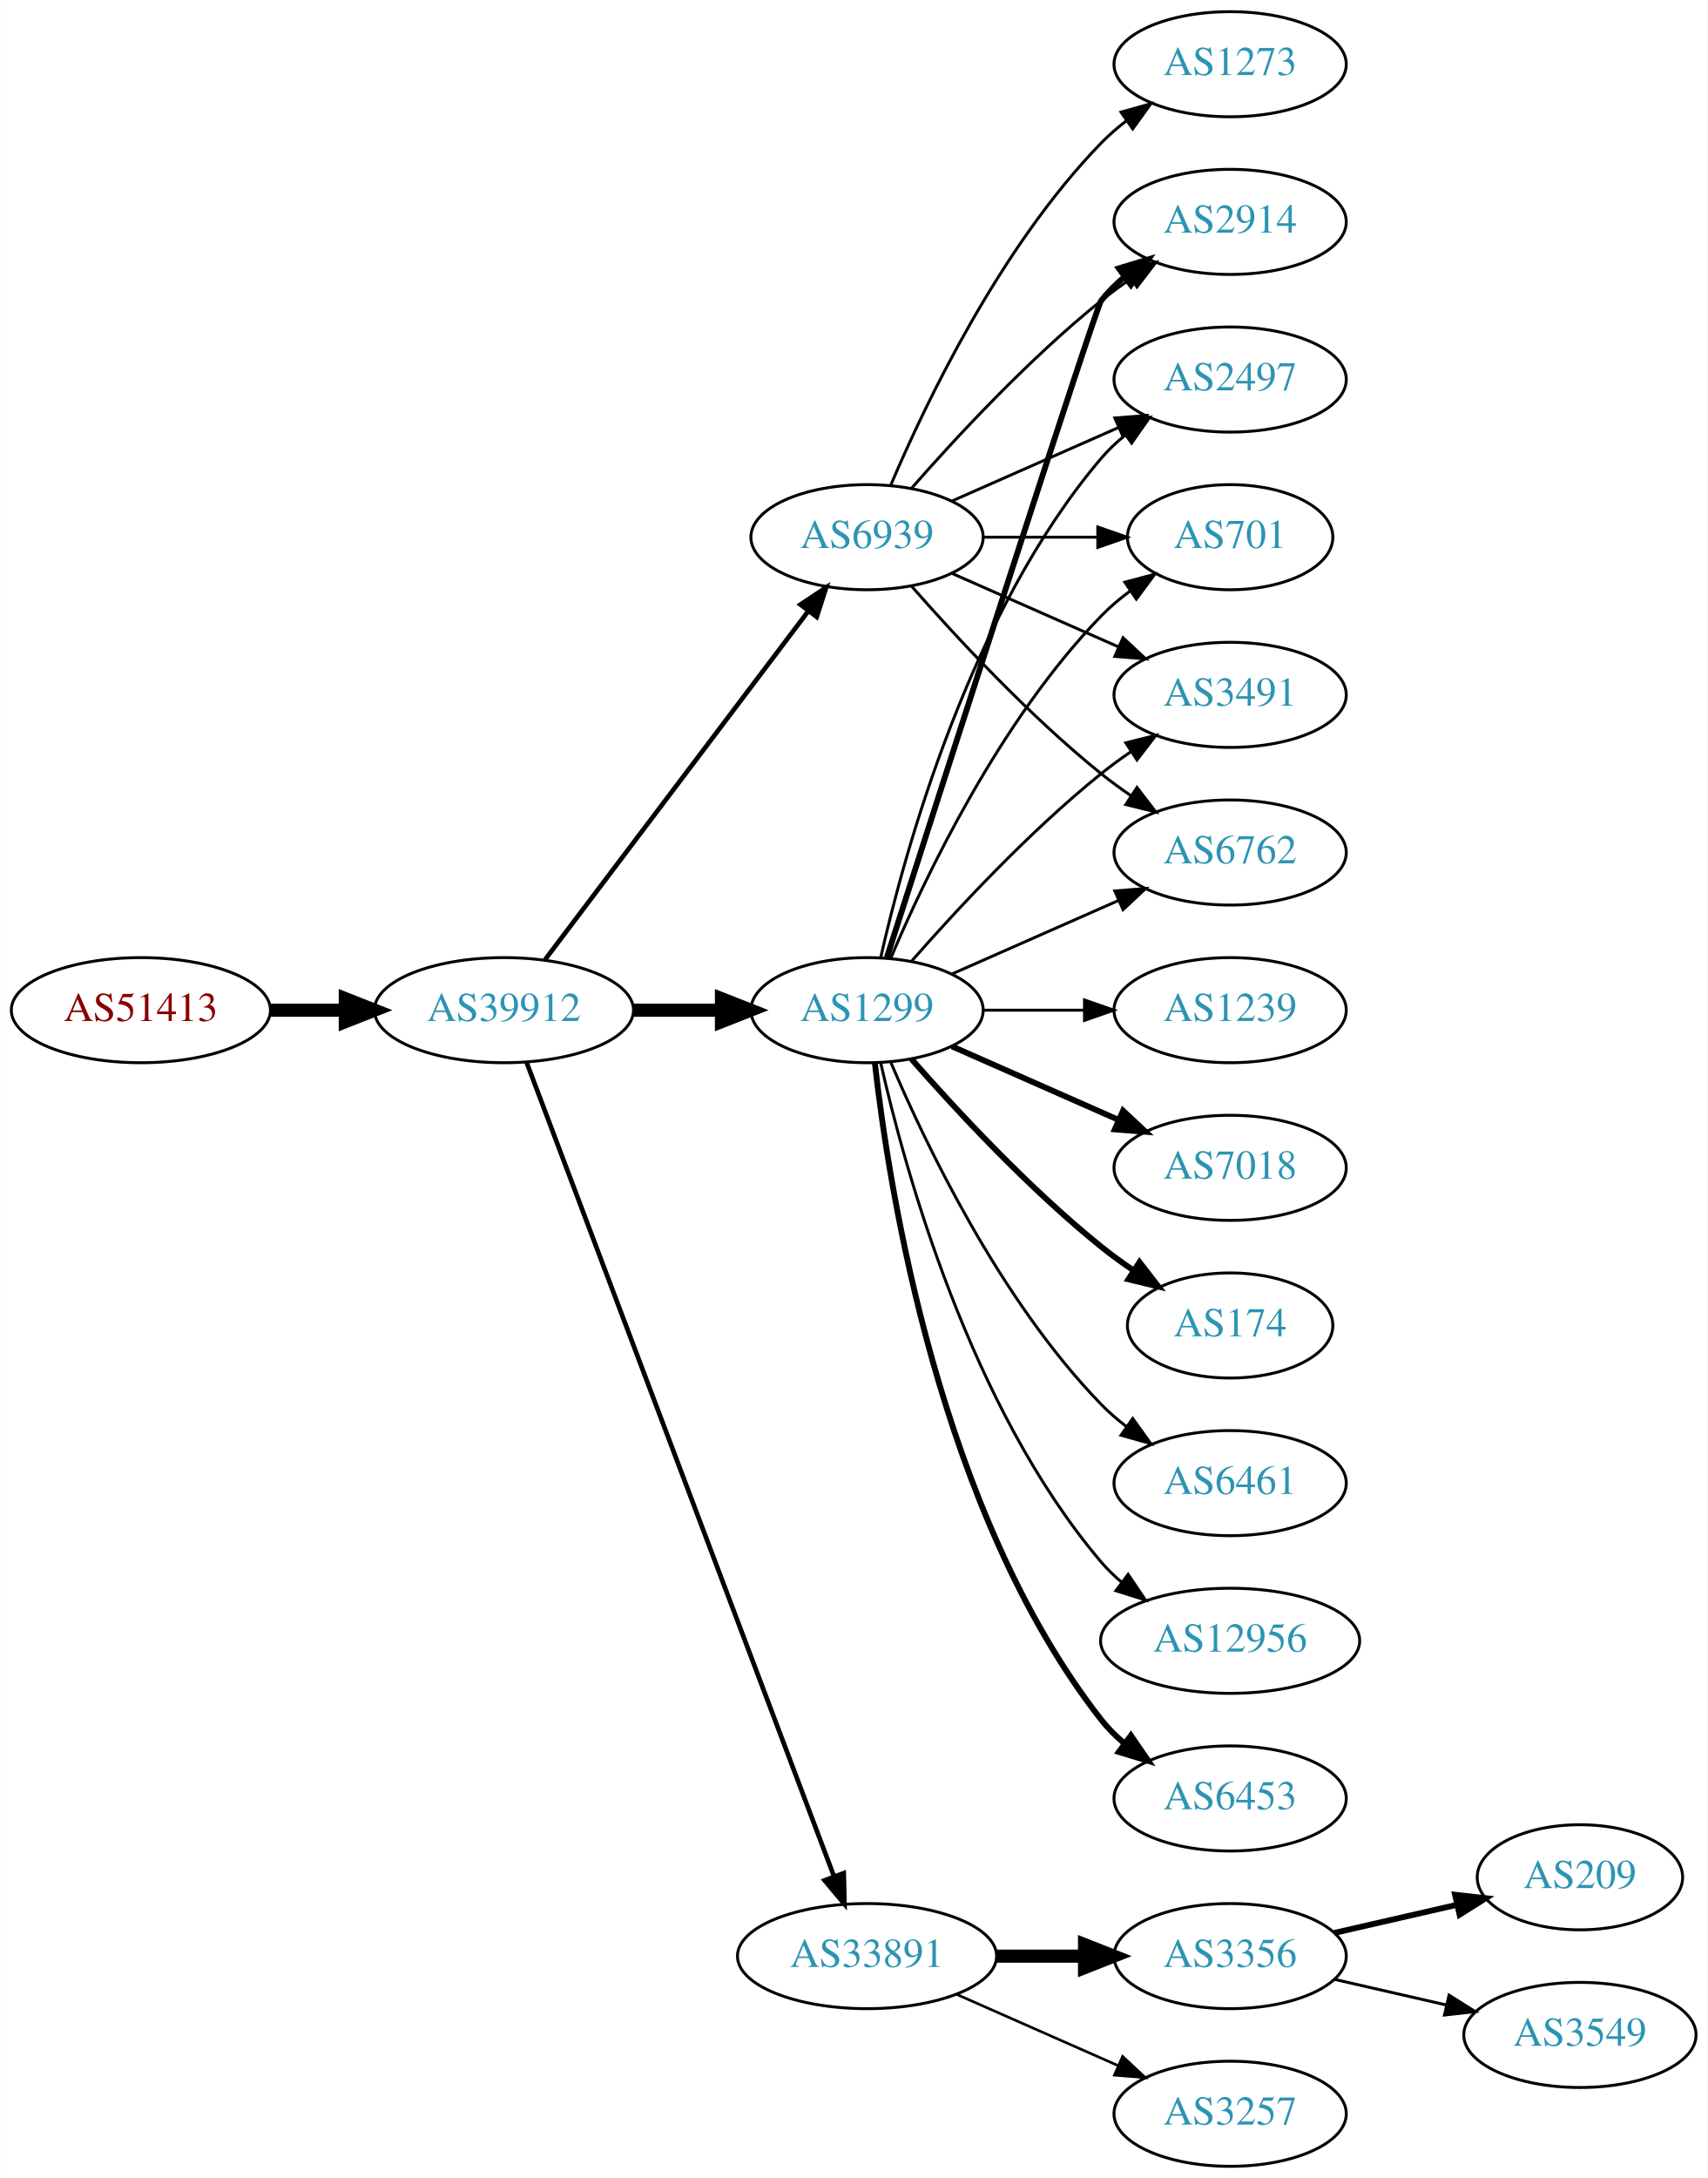
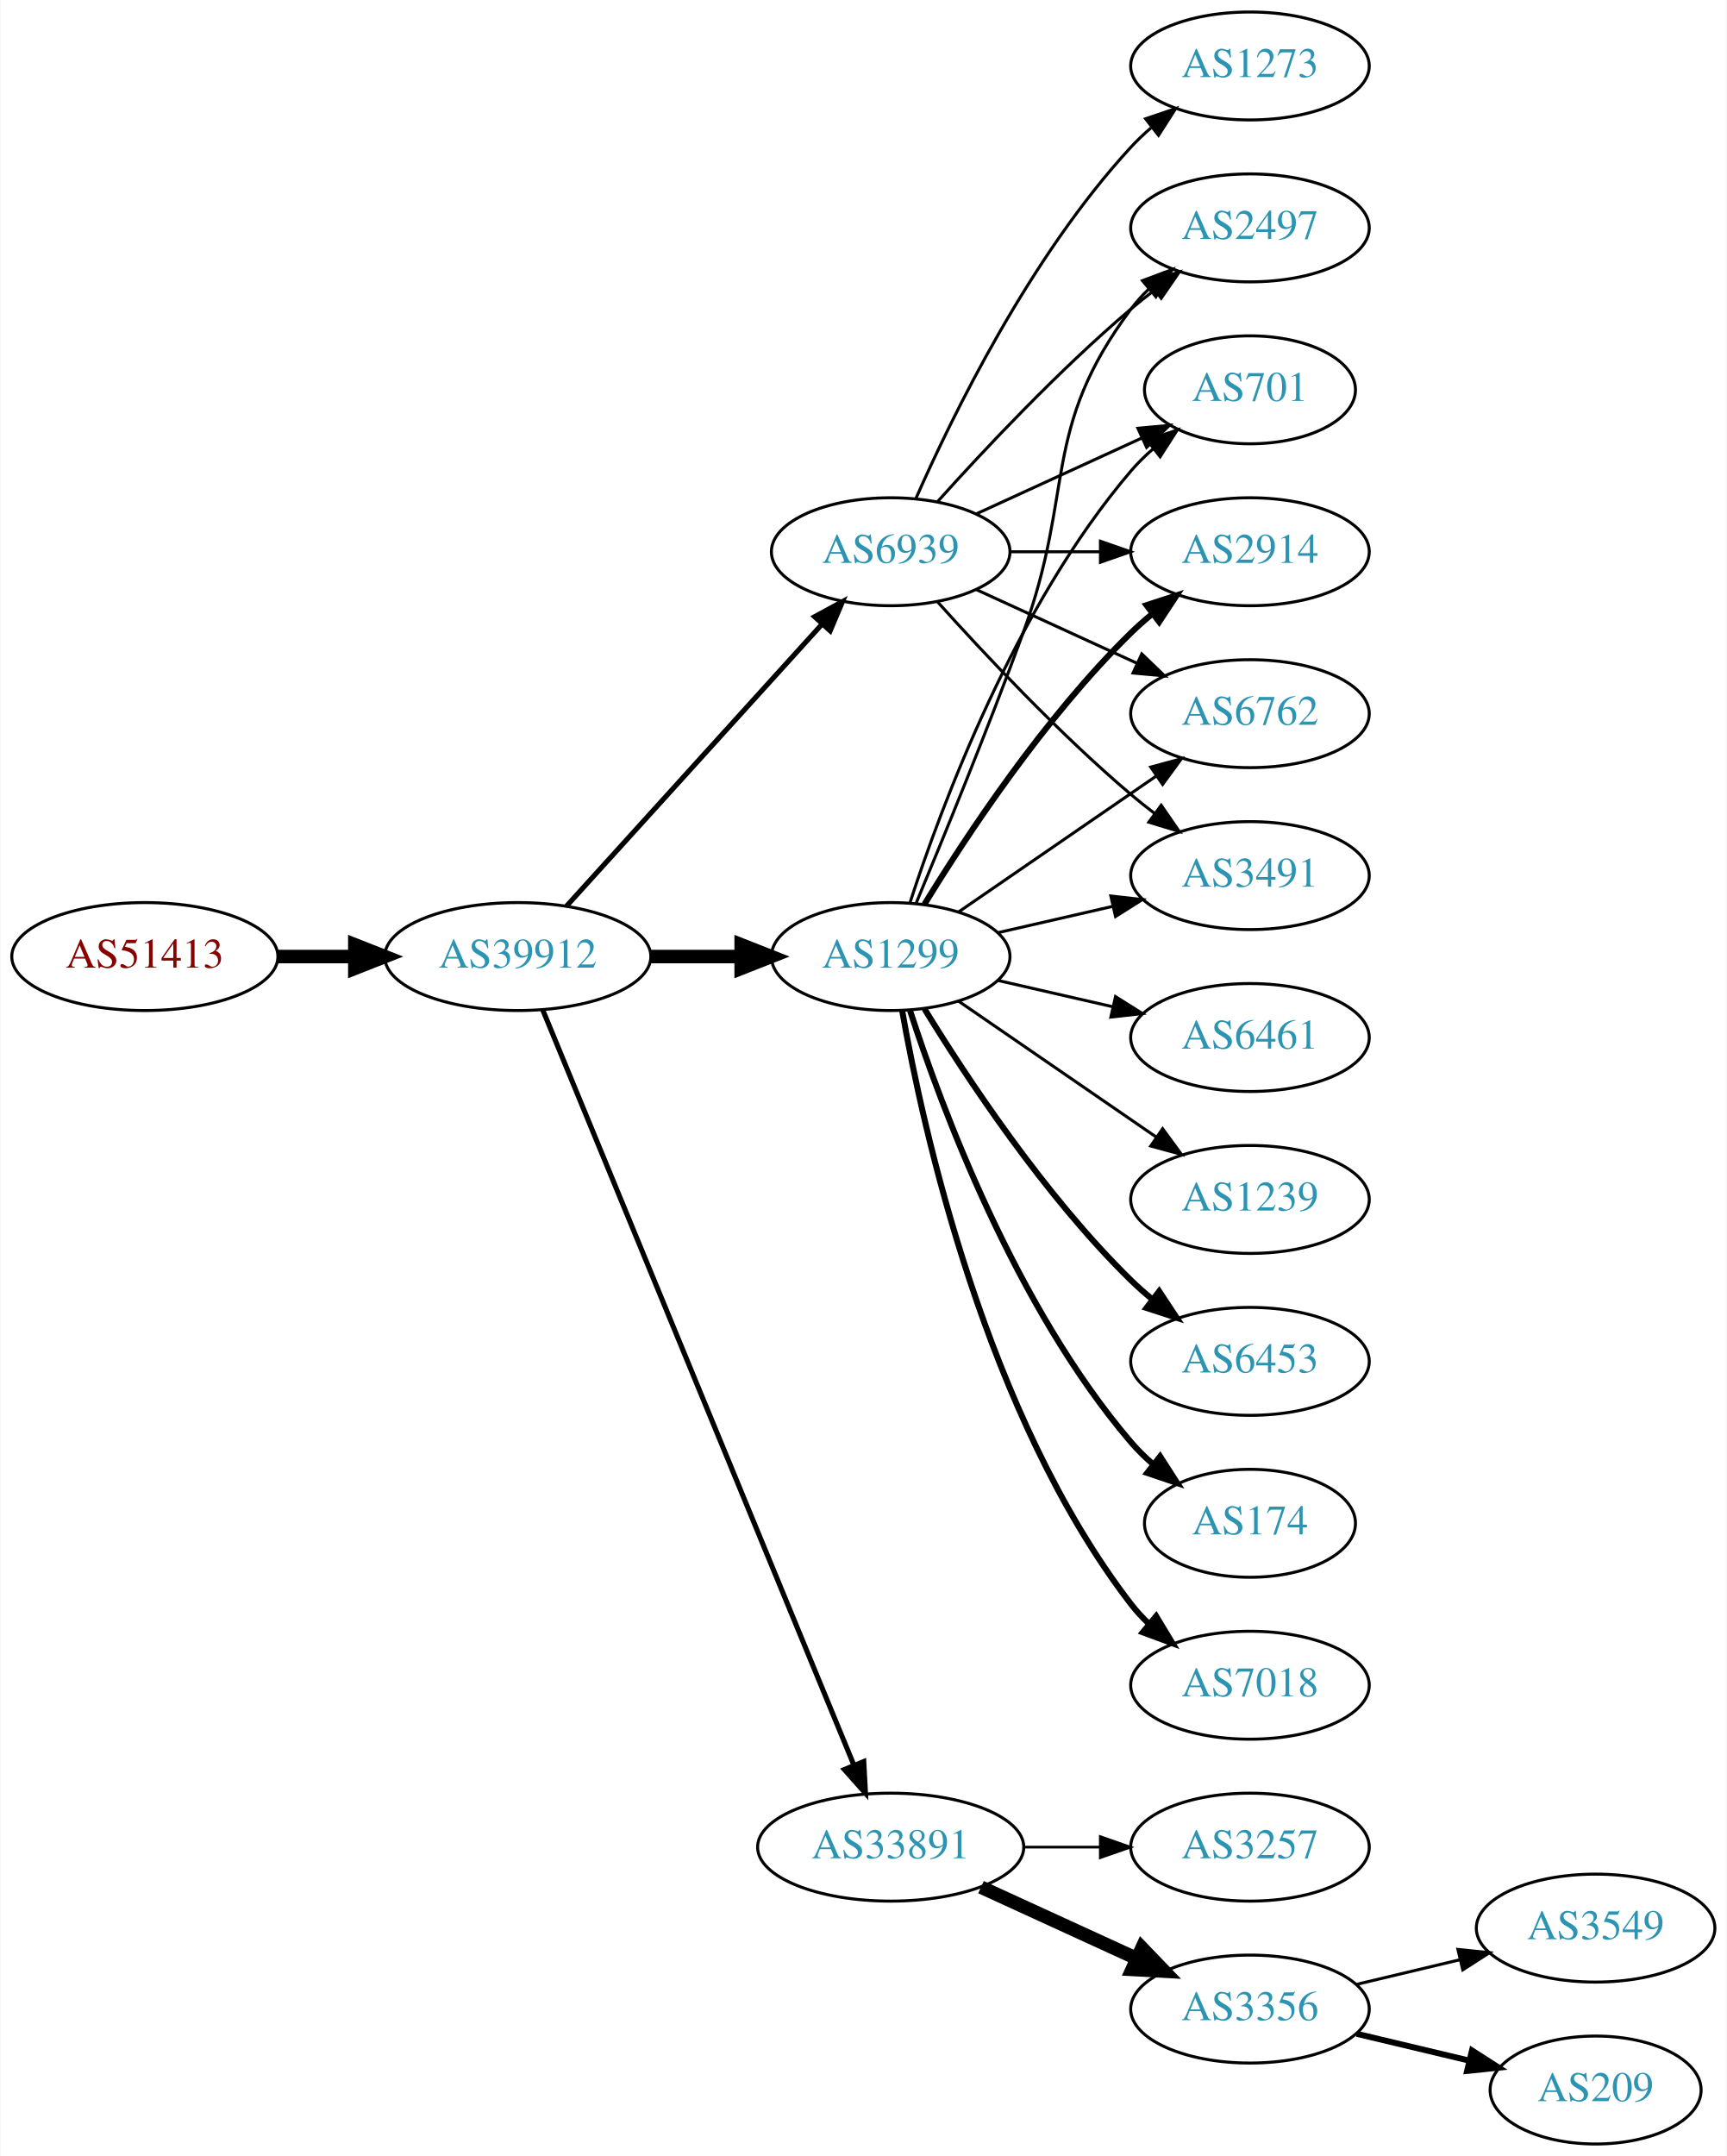
- <svg xmlns="http://www.w3.org/2000/svg" xmlns:xlink="http://www.w3.org/1999/xlink" width="585pt" height="746pt" viewBox="0.00 0.00 584.86 746.00">
-   <g id="graph0" class="graph" transform="scale(1 1) rotate(0) translate(4 742)">
-     <polygon fill="white" stroke="none" points="-4,4 -4,-742 580.862,-742 580.862,4 -4,4" />
+ <svg xmlns="http://www.w3.org/2000/svg" xmlns:xlink="http://www.w3.org/1999/xlink" width="576pt" height="719pt" viewBox="0.00 0.00 575.76 719.00">
+   <g id="graph0" class="graph" transform="scale(1 1) rotate(0) translate(4 715)">
+     <polygon fill="white" stroke="none" points="-4,4 -4,-715 571.762,-715 571.762,4 -4,4" />
    <g id="node1" class="node">
      <g id="a_node1">
        <a xlink:href="/asn/51413" xlink:title="AS51413 ~ Wirtschaftskammer Kaernten [AT]">
          <ellipse fill="#ffffff" stroke="black" cx="44.196" cy="-396" rx="44.393" ry="18" />
          <text text-anchor="middle" x="44.196" y="-392.3" font-family="Times,serif" font-size="14.00" fill="#880000">AS51413</text>
        </a>
      </g>
    </g>
    <g id="node2" class="node">
      <g id="a_node2">
        <a xlink:href="/asn/39912" xlink:title="AS39912 ~ oja.at GmbH [AT]">
          <ellipse fill="#ffffff" stroke="black" cx="168.588" cy="-396" rx="44.393" ry="18" />
          <text text-anchor="middle" x="168.588" y="-392.3" font-family="Times,serif" font-size="14.00" fill="#2c94b3">AS39912</text>
        </a>
      </g>
    </g>
    <g id="edge1" class="edge">
      <path fill="none" stroke="black" stroke-width="4.5" d="M88.692,-396C96.898,-396 105.569,-396 114.041,-396" />
      <polygon fill="black" stroke="black" stroke-width="4.5" points="114.233,-399.938 124.233,-396 114.233,-392.063 114.233,-399.938" />
    </g>
    <g id="node3" class="node">
      <g id="a_node3">
        <a xlink:href="/asn/1299" xlink:title="AS1299 ~ Telia Carrier [EU]">
          <ellipse fill="#ffffff" stroke="black" cx="292.98" cy="-396" rx="39.794" ry="18" />
          <text text-anchor="middle" x="292.98" y="-392.3" font-family="Times,serif" font-size="14.00" fill="#2c94b3">AS1299</text>
        </a>
      </g>
    </g>
    <g id="edge2" class="edge">
      <path fill="none" stroke="black" stroke-width="4.5" d="M213.084,-396C222.773,-396 233.11,-396 243.002,-396" />
      <polygon fill="black" stroke="black" stroke-width="4.5" points="243.105,-399.938 253.105,-396 243.105,-392.063 243.105,-399.938" />
    </g>
    <g id="node4" class="node">
      <g id="a_node4">
        <a xlink:href="/asn/33891" xlink:title="AS33891 ~ CORE-BACKBONE GMBH GLOBAL NETWORK [DE]">
-           <ellipse fill="#ffffff" stroke="black" cx="292.98" cy="-72" rx="44.393" ry="18" />
-           <text text-anchor="middle" x="292.98" y="-68.3" font-family="Times,serif" font-size="14.00" fill="#2c94b3">AS33891</text>
+           <ellipse fill="#ffffff" stroke="black" cx="292.98" cy="-99" rx="44.393" ry="18" />
+           <text text-anchor="middle" x="292.98" y="-95.3" font-family="Times,serif" font-size="14.00" fill="#2c94b3">AS33891</text>
        </a>
      </g>
    </g>
    <g id="edge3" class="edge">
-       <path fill="none" stroke="black" stroke-width="1.588" d="M176.343,-378.119C196.655,-324.349 257.276,-163.871 281.657,-99.33" />
-       <polygon fill="black" stroke="black" stroke-width="1.588" points="284.987,-100.418 285.247,-89.826 278.439,-97.944 284.987,-100.418" />
+       <path fill="none" stroke="black" stroke-width="1.688" d="M176.878,-378.311C197.407,-328.493 255.821,-186.746 280.621,-126.564" />
+       <polygon fill="black" stroke="black" stroke-width="1.688" points="284,-127.551 284.574,-116.972 277.528,-124.884 284,-127.551" />
    </g>
    <g id="node5" class="node">
      <g id="a_node5">
        <a xlink:href="/asn/6939" xlink:title="AS6939 ~ Hurricane Electric LLC [US]">
-           <ellipse fill="#ffffff" stroke="black" cx="292.98" cy="-558" rx="39.794" ry="18" />
-           <text text-anchor="middle" x="292.98" y="-554.3" font-family="Times,serif" font-size="14.00" fill="#2c94b3">AS6939</text>
+           <ellipse fill="#ffffff" stroke="black" cx="292.98" cy="-531" rx="39.794" ry="18" />
+           <text text-anchor="middle" x="292.98" y="-527.3" font-family="Times,serif" font-size="14.00" fill="#2c94b3">AS6939</text>
        </a>
      </g>
    </g>
    <g id="edge4" class="edge">
-       <path fill="none" stroke="black" stroke-width="1.588" d="M182.686,-413.337C204.311,-441.96 247.582,-499.233 272.705,-532.486" />
-       <polygon fill="black" stroke="black" stroke-width="1.588" points="270.156,-534.919 278.976,-540.788 275.741,-530.699 270.156,-534.919" />
+       <path fill="none" stroke="black" stroke-width="1.688" d="M184.842,-412.825C206.305,-436.499 245.536,-479.771 270.104,-506.87" />
+       <polygon fill="black" stroke="black" stroke-width="1.688" points="267.609,-509.329 276.919,-514.387 272.795,-504.628 267.609,-509.329" />
    </g>
    <g id="node6" class="node">
      <g id="a_node6">
-         <a xlink:href="/asn/1239" xlink:title="AS1239 ~ Sprint [US]">
-           <ellipse fill="#ffffff" stroke="black" cx="417.373" cy="-396" rx="39.794" ry="18" />
-           <text text-anchor="middle" x="417.373" y="-392.3" font-family="Times,serif" font-size="14.00" fill="#2c94b3">AS1239</text>
+         <a xlink:href="/asn/7018" xlink:title="AS7018 ~ AT&amp;T Services, Inc. [US]">
+           <ellipse fill="#ffffff" stroke="black" cx="412.823" cy="-153" rx="39.794" ry="18" />
+           <text text-anchor="middle" x="412.823" y="-149.3" font-family="Times,serif" font-size="14.00" fill="#2c94b3">AS7018</text>
        </a>
      </g>
    </g>
    <g id="edge5" class="edge">
-       <path fill="none" stroke="black" d="M332.706,-396C343.644,-396 355.695,-396 367.161,-396" />
-       <polygon fill="black" stroke="black" points="367.479,-399.5 377.479,-396 367.479,-392.5 367.479,-399.5" />
+       <path fill="none" stroke="black" stroke-width="2" d="M296.798,-378.01C303.726,-338.565 324.683,-242.975 373.176,-180 374.955,-177.69 376.988,-175.5 379.168,-173.441" />
+       <polygon fill="black" stroke="black" stroke-width="2" points="381.525,-176.034 387.001,-166.964 377.064,-170.639 381.525,-176.034" />
    </g>
    <g id="node7" class="node">
      <g id="a_node7">
-         <a xlink:href="/asn/3491" xlink:title="AS3491 ~ PCCW Global, Inc. [US]">
-           <ellipse fill="#ffffff" stroke="black" cx="417.373" cy="-504" rx="39.794" ry="18" />
-           <text text-anchor="middle" x="417.373" y="-500.3" font-family="Times,serif" font-size="14.00" fill="#2c94b3">AS3491</text>
+         <a xlink:href="/asn/2497" xlink:title="AS2497 ~ Internet Initiative Japan Inc. [JP]">
+           <ellipse fill="#ffffff" stroke="black" cx="412.823" cy="-639" rx="39.794" ry="18" />
+           <text text-anchor="middle" x="412.823" y="-635.3" font-family="Times,serif" font-size="14.00" fill="#2c94b3">AS2497</text>
        </a>
      </g>
    </g>
    <g id="edge6" class="edge">
-       <path fill="none" stroke="black" d="M308.133,-412.663C323.234,-429.894 348.355,-457.024 373.176,-477 376.432,-479.62 379.957,-482.192 383.542,-484.646" />
-       <polygon fill="black" stroke="black" points="381.629,-487.577 391.914,-490.121 385.46,-481.719 381.629,-487.577" />
+       <path fill="none" stroke="black" d="M301.489,-413.839C310.373,-435.152 325.438,-471.954 337.176,-504 354.579,-551.51 342.905,-571.458 373.176,-612 374.921,-614.336 376.928,-616.545 379.092,-618.617" />
+       <polygon fill="black" stroke="black" points="376.969,-621.405 386.892,-625.118 381.451,-616.027 376.969,-621.405" />
    </g>
    <g id="node8" class="node">
      <g id="a_node8">
-         <a xlink:href="/asn/7018" xlink:title="AS7018 ~ AT&amp;T Services, Inc. [US]">
-           <ellipse fill="#ffffff" stroke="black" cx="417.373" cy="-342" rx="39.794" ry="18" />
-           <text text-anchor="middle" x="417.373" y="-338.3" font-family="Times,serif" font-size="14.00" fill="#2c94b3">AS7018</text>
+         <a xlink:href="/asn/701" xlink:title="AS701 ~ UUNET [US]">
+           <ellipse fill="#ffffff" stroke="black" cx="412.823" cy="-585" rx="35.194" ry="18" />
+           <text text-anchor="middle" x="412.823" y="-581.3" font-family="Times,serif" font-size="14.00" fill="#2c94b3">AS701</text>
        </a>
      </g>
    </g>
    <g id="edge7" class="edge">
-       <path fill="none" stroke="black" stroke-width="2" d="M322.06,-383.611C339.008,-376.134 360.805,-366.517 379.174,-358.412" />
-       <polygon fill="black" stroke="black" stroke-width="2" points="380.688,-361.57 388.424,-354.331 377.862,-355.166 380.688,-361.57" />
+       <path fill="none" stroke="black" d="M299.428,-413.991C309.742,-445.816 334.604,-512.927 373.176,-558 375.358,-560.55 377.833,-562.975 380.45,-565.251" />
+       <polygon fill="black" stroke="black" points="378.545,-568.204 388.58,-571.603 382.855,-562.688 378.545,-568.204" />
    </g>
    <g id="node9" class="node">
      <g id="a_node9">
-         <a xlink:href="/asn/6762" xlink:title="AS6762 ~ TELECOM ITALIA SPARKLE S.p.A. [IT]">
-           <ellipse fill="#ffffff" stroke="black" cx="417.373" cy="-450" rx="39.794" ry="18" />
-           <text text-anchor="middle" x="417.373" y="-446.3" font-family="Times,serif" font-size="14.00" fill="#2c94b3">AS6762</text>
+         <a xlink:href="/asn/6461" xlink:title="AS6461 ~ Zayo Bandwidth [US]">
+           <ellipse fill="#ffffff" stroke="black" cx="412.823" cy="-369" rx="39.794" ry="18" />
+           <text text-anchor="middle" x="412.823" y="-365.3" font-family="Times,serif" font-size="14.00" fill="#2c94b3">AS6461</text>
        </a>
      </g>
    </g>
    <g id="edge8" class="edge">
-       <path fill="none" stroke="black" d="M322.06,-408.389C339.008,-415.866 360.805,-425.483 379.174,-433.588" />
-       <polygon fill="black" stroke="black" points="377.862,-436.834 388.424,-437.669 380.688,-430.43 377.862,-436.834" />
+       <path fill="none" stroke="black" d="M328.7,-388.045C340.7,-385.296 354.32,-382.175 367.013,-379.267" />
+       <polygon fill="black" stroke="black" points="367.979,-382.636 376.945,-376.991 366.415,-375.813 367.979,-382.636" />
    </g>
    <g id="node10" class="node">
      <g id="a_node10">
-         <a xlink:href="/asn/2914" xlink:title="AS2914 ~ NTT America, Inc. [US]">
-           <ellipse fill="#ffffff" stroke="black" cx="417.373" cy="-666" rx="39.794" ry="18" />
-           <text text-anchor="middle" x="417.373" y="-662.3" font-family="Times,serif" font-size="14.00" fill="#2c94b3">AS2914</text>
+         <a xlink:href="/asn/1239" xlink:title="AS1239 ~ Sprint [US]">
+           <ellipse fill="#ffffff" stroke="black" cx="412.823" cy="-315" rx="39.794" ry="18" />
+           <text text-anchor="middle" x="412.823" y="-311.3" font-family="Times,serif" font-size="14.00" fill="#2c94b3">AS1239</text>
        </a>
      </g>
    </g>
    <g id="edge9" class="edge">
-       <path fill="none" stroke="black" stroke-width="2" d="M299.779,-414.068C317.74,-469.995 371.357,-636.673 373.176,-639 375.492,-641.961 378.229,-644.683 381.184,-647.164" />
-       <polygon fill="black" stroke="black" stroke-width="2" points="379.239,-650.078 389.375,-653.165 383.377,-644.432 379.239,-650.078" />
+       <path fill="none" stroke="black" d="M315.595,-381.143C334.083,-368.435 360.897,-350.005 381.526,-335.825" />
+       <polygon fill="black" stroke="black" points="383.688,-338.586 389.947,-330.037 379.723,-332.817 383.688,-338.586" />
    </g>
    <g id="node11" class="node">
      <g id="a_node11">
-         <a xlink:href="/asn/174" xlink:title="AS174 ~ Cogent Communications [US]">
-           <ellipse fill="#ffffff" stroke="black" cx="417.373" cy="-288" rx="35.194" ry="18" />
-           <text text-anchor="middle" x="417.373" y="-284.3" font-family="Times,serif" font-size="14.00" fill="#2c94b3">AS174</text>
+         <a xlink:href="/asn/2914" xlink:title="AS2914 ~ NTT America, Inc. [US]">
+           <ellipse fill="#ffffff" stroke="black" cx="412.823" cy="-531" rx="39.794" ry="18" />
+           <text text-anchor="middle" x="412.823" y="-527.3" font-family="Times,serif" font-size="14.00" fill="#2c94b3">AS2914</text>
        </a>
      </g>
    </g>
    <g id="edge10" class="edge">
-       <path fill="none" stroke="black" stroke-width="2" d="M308.133,-379.337C323.234,-362.106 348.355,-334.976 373.176,-315 376.682,-312.179 380.5,-309.413 384.368,-306.792" />
-       <polygon fill="black" stroke="black" stroke-width="2" points="386.325,-309.694 392.813,-301.318 382.518,-303.82 386.325,-309.694" />
+       <path fill="none" stroke="black" stroke-width="2" d="M304.246,-413.44C318.055,-435.991 344.243,-475.722 373.176,-504 375.317,-506.092 377.634,-508.137 380.034,-510.106" />
+       <polygon fill="black" stroke="black" stroke-width="2" points="378.301,-513.185 388.375,-516.464 382.544,-507.618 378.301,-513.185" />
    </g>
    <g id="node12" class="node">
      <g id="a_node12">
-         <a xlink:href="/asn/2497" xlink:title="AS2497 ~ Internet Initiative Japan Inc. [JP]">
-           <ellipse fill="#ffffff" stroke="black" cx="417.373" cy="-612" rx="39.794" ry="18" />
-           <text text-anchor="middle" x="417.373" y="-608.3" font-family="Times,serif" font-size="14.00" fill="#2c94b3">AS2497</text>
+         <a xlink:href="/asn/6453" xlink:title="AS6453 ~ TATA COMMUNICATIONS (AMERICA) INC [US]">
+           <ellipse fill="#ffffff" stroke="black" cx="412.823" cy="-261" rx="39.794" ry="18" />
+           <text text-anchor="middle" x="412.823" y="-257.3" font-family="Times,serif" font-size="14.00" fill="#2c94b3">AS6453</text>
        </a>
      </g>
    </g>
    <g id="edge11" class="edge">
-       <path fill="none" stroke="black" d="M297.674,-414.075C305.814,-450.148 328.247,-532.14 373.176,-585 375.611,-587.864 378.427,-590.521 381.432,-592.961" />
-       <polygon fill="black" stroke="black" points="379.531,-595.905 389.692,-598.906 383.62,-590.224 379.531,-595.905" />
+       <path fill="none" stroke="black" stroke-width="2" d="M304.246,-378.56C318.055,-356.009 344.243,-316.278 373.176,-288 375.317,-285.908 377.634,-283.863 380.034,-281.894" />
+       <polygon fill="black" stroke="black" stroke-width="2" points="382.544,-284.382 388.375,-275.536 378.301,-278.815 382.544,-284.382" />
    </g>
    <g id="node13" class="node">
      <g id="a_node13">
-         <a xlink:href="/asn/701" xlink:title="AS701 ~ UUNET [US]">
-           <ellipse fill="#ffffff" stroke="black" cx="417.373" cy="-558" rx="35.194" ry="18" />
-           <text text-anchor="middle" x="417.373" y="-554.3" font-family="Times,serif" font-size="14.00" fill="#2c94b3">AS701</text>
+         <a xlink:href="/asn/6762" xlink:title="AS6762 ~ TELECOM ITALIA SPARKLE S.p.A. [IT]">
+           <ellipse fill="#ffffff" stroke="black" cx="412.823" cy="-477" rx="39.794" ry="18" />
+           <text text-anchor="middle" x="412.823" y="-473.3" font-family="Times,serif" font-size="14.00" fill="#2c94b3">AS6762</text>
        </a>
      </g>
    </g>
    <g id="edge12" class="edge">
-       <path fill="none" stroke="black" d="M301.171,-413.975C312.938,-441.682 338.512,-495.348 373.176,-531 376.159,-534.067 379.556,-536.94 383.106,-539.581" />
-       <polygon fill="black" stroke="black" points="381.301,-542.586 391.54,-545.308 385.233,-536.795 381.301,-542.586" />
+       <path fill="none" stroke="black" d="M315.595,-410.857C334.083,-423.565 360.897,-441.995 381.526,-456.175" />
+       <polygon fill="black" stroke="black" points="379.723,-459.183 389.947,-461.963 383.688,-453.414 379.723,-459.183" />
    </g>
    <g id="node14" class="node">
      <g id="a_node14">
-         <a xlink:href="/asn/6461" xlink:title="AS6461 ~ ZAYO-6461 [US]">
-           <ellipse fill="#ffffff" stroke="black" cx="417.373" cy="-234" rx="39.794" ry="18" />
-           <text text-anchor="middle" x="417.373" y="-230.3" font-family="Times,serif" font-size="14.00" fill="#2c94b3">AS6461</text>
+         <a xlink:href="/asn/3491" xlink:title="AS3491 ~ PCCW Global, Inc. [US]">
+           <ellipse fill="#ffffff" stroke="black" cx="412.823" cy="-423" rx="39.794" ry="18" />
+           <text text-anchor="middle" x="412.823" y="-419.3" font-family="Times,serif" font-size="14.00" fill="#2c94b3">AS3491</text>
        </a>
      </g>
    </g>
    <g id="edge13" class="edge">
-       <path fill="none" stroke="black" d="M301.171,-378.025C312.938,-350.318 338.512,-296.652 373.176,-261 375.797,-258.305 378.737,-255.761 381.82,-253.392" />
-       <polygon fill="black" stroke="black" points="383.995,-256.141 390.189,-247.545 379.986,-250.403 383.995,-256.141" />
+       <path fill="none" stroke="black" d="M328.7,-403.955C340.7,-406.704 354.32,-409.825 367.013,-412.733" />
+       <polygon fill="black" stroke="black" points="366.415,-416.187 376.945,-415.009 367.979,-409.364 366.415,-416.187" />
    </g>
    <g id="node15" class="node">
      <g id="a_node15">
-         <a xlink:href="/asn/12956" xlink:title="AS12956 ~ TELXIUS [ES]">
-           <ellipse fill="#ffffff" stroke="black" cx="417.373" cy="-180" rx="44.393" ry="18" />
-           <text text-anchor="middle" x="417.373" y="-176.3" font-family="Times,serif" font-size="14.00" fill="#2c94b3">AS12956</text>
+         <a xlink:href="/asn/174" xlink:title="AS174 ~ Cogent Communications [US]">
+           <ellipse fill="#ffffff" stroke="black" cx="412.823" cy="-207" rx="35.194" ry="18" />
+           <text text-anchor="middle" x="412.823" y="-203.3" font-family="Times,serif" font-size="14.00" fill="#2c94b3">AS174</text>
        </a>
      </g>
    </g>
    <g id="edge14" class="edge">
-       <path fill="none" stroke="black" d="M297.674,-377.925C305.814,-341.852 328.247,-259.86 373.176,-207 375.296,-204.507 377.705,-202.17 380.275,-199.997" />
-       <polygon fill="black" stroke="black" points="382.424,-202.761 388.344,-193.975 378.237,-197.151 382.424,-202.761" />
+       <path fill="none" stroke="black" stroke-width="2" d="M299.428,-378.009C309.742,-346.184 334.604,-279.073 373.176,-234 375.358,-231.45 377.833,-229.025 380.45,-226.749" />
+       <polygon fill="black" stroke="black" stroke-width="2" points="382.855,-229.312 388.58,-220.397 378.545,-223.796 382.855,-229.312" />
    </g>
    <g id="node16" class="node">
      <g id="a_node16">
-         <a xlink:href="/asn/6453" xlink:title="AS6453 ~ TATA COMMUNICATIONS (AMERICA) INC [US]">
-           <ellipse fill="#ffffff" stroke="black" cx="417.373" cy="-126" rx="39.794" ry="18" />
-           <text text-anchor="middle" x="417.373" y="-122.3" font-family="Times,serif" font-size="14.00" fill="#2c94b3">AS6453</text>
+         <a xlink:href="/asn/3356" xlink:title="AS3356 ~ Level 3 Parent, LLC [US]">
+           <ellipse fill="#ffffff" stroke="black" cx="412.823" cy="-45" rx="39.794" ry="18" />
+           <text text-anchor="middle" x="412.823" y="-41.3" font-family="Times,serif" font-size="14.00" fill="#2c94b3">AS3356</text>
        </a>
      </g>
    </g>
    <g id="edge15" class="edge">
-       <path fill="none" stroke="black" stroke-width="2" d="M295.66,-377.871C300.49,-334.632 317.831,-223.784 373.176,-153 375.492,-150.039 378.229,-147.317 381.184,-144.836" />
-       <polygon fill="black" stroke="black" stroke-width="2" points="383.377,-147.568 389.375,-138.835 379.239,-141.922 383.377,-147.568" />
+       <path fill="none" stroke="black" stroke-width="4.5" d="M323.11,-85.652C338.721,-78.498 358.119,-69.609 374.791,-61.969" />
+       <polygon fill="black" stroke="black" stroke-width="4.5" points="376.792,-65.384 384.243,-57.638 373.512,-58.224 376.792,-65.384" />
    </g>
    <g id="node17" class="node">
      <g id="a_node17">
-         <a xlink:href="/asn/3356" xlink:title="AS3356 ~ Level 3 Parent, LLC [US]">
-           <ellipse fill="#ffffff" stroke="black" cx="417.373" cy="-72" rx="39.794" ry="18" />
-           <text text-anchor="middle" x="417.373" y="-68.3" font-family="Times,serif" font-size="14.00" fill="#2c94b3">AS3356</text>
+         <a xlink:href="/asn/3257" xlink:title="AS3257 ~ GTT [DE]">
+           <ellipse fill="#ffffff" stroke="black" cx="412.823" cy="-99" rx="39.794" ry="18" />
+           <text text-anchor="middle" x="412.823" y="-95.3" font-family="Times,serif" font-size="14.00" fill="#2c94b3">AS3257</text>
        </a>
      </g>
    </g>
    <g id="edge16" class="edge">
-       <path fill="none" stroke="black" stroke-width="4.5" d="M337.476,-72C347.165,-72 357.502,-72 367.394,-72" />
-       <polygon fill="black" stroke="black" stroke-width="4.5" points="367.497,-75.938 377.497,-72 367.497,-68.063 367.497,-75.938" />
+       <path fill="none" stroke="black" stroke-width="0.9" d="M337.191,-99C345.504,-99 354.267,-99 362.749,-99" />
+       <polygon fill="black" stroke="black" stroke-width="0.9" points="362.908,-102.5 372.908,-99 362.908,-95.5 362.908,-102.5" />
+     </g>
+     <g id="edge21" class="edge">
+       <path fill="none" stroke="black" d="M308.626,-547.725C323.927,-564.765 349.025,-591.523 373.176,-612 375.674,-614.117 378.334,-616.232 381.045,-618.293" />
+       <polygon fill="black" stroke="black" points="379.082,-621.194 389.222,-624.266 383.212,-615.541 379.082,-621.194" />
+     </g>
+     <g id="edge22" class="edge">
+       <path fill="none" stroke="black" d="M321.609,-543.661C338.025,-551.183 359.007,-560.798 376.604,-568.861" />
+       <polygon fill="black" stroke="black" points="375.432,-572.174 385.981,-573.158 378.348,-565.811 375.432,-572.174" />
+     </g>
+     <g id="edge24" class="edge">
+       <path fill="none" stroke="black" d="M332.893,-531C342.446,-531 352.796,-531 362.759,-531" />
+       <polygon fill="black" stroke="black" points="362.951,-534.5 372.951,-531 362.951,-527.5 362.951,-534.5" />
+     </g>
+     <g id="edge23" class="edge">
+       <path fill="none" stroke="black" d="M321.609,-518.339C337.566,-511.027 357.837,-501.739 375.119,-493.819" />
+       <polygon fill="black" stroke="black" points="376.734,-496.929 384.367,-489.581 373.818,-490.565 376.734,-496.929" />
+     </g>
+     <g id="edge20" class="edge">
+       <path fill="none" stroke="black" d="M308.626,-514.275C323.927,-497.235 349.025,-470.477 373.176,-450 375.674,-447.883 378.334,-445.768 381.045,-443.707" />
+       <polygon fill="black" stroke="black" points="383.212,-446.459 389.222,-437.734 379.082,-440.806 383.212,-446.459" />
+     </g>
+     <g id="node20" class="node">
+       <g id="a_node20">
+         <a xlink:href="/asn/1273" xlink:title="AS1273 ~ Vodafone Group PLC [EU]">
+           <ellipse fill="#ffffff" stroke="black" cx="412.823" cy="-693" rx="39.794" ry="18" />
+           <text text-anchor="middle" x="412.823" y="-689.3" font-family="Times,serif" font-size="14.00" fill="#2c94b3">AS1273</text>
+         </a>
+       </g>
+     </g>
+     <g id="edge19" class="edge">
+       <path fill="none" stroke="black" d="M301.396,-548.761C313.464,-576.183 339.436,-629.473 373.176,-666 375.207,-668.198 377.446,-670.319 379.792,-672.34" />
+       <polygon fill="black" stroke="black" points="378.004,-675.386 388.036,-678.794 382.319,-669.874 378.004,-675.386" />
    </g>
    <g id="node18" class="node">
      <g id="a_node18">
-         <a xlink:href="/asn/3257" xlink:title="AS3257 ~ GTT [DE]">
-           <ellipse fill="#ffffff" stroke="black" cx="417.373" cy="-18" rx="39.794" ry="18" />
-           <text text-anchor="middle" x="417.373" y="-14.3" font-family="Times,serif" font-size="14.00" fill="#2c94b3">AS3257</text>
+         <a xlink:href="/asn/3549" xlink:title="AS3549 ~ Level 3 Parent, LLC [US]">
+           <ellipse fill="#ffffff" stroke="black" cx="528.116" cy="-72" rx="39.794" ry="18" />
+           <text text-anchor="middle" x="528.116" y="-68.3" font-family="Times,serif" font-size="14.00" fill="#2c94b3">AS3549</text>
        </a>
      </g>
    </g>
    <g id="edge17" class="edge">
-       <path fill="none" stroke="black" stroke-width="0.9" d="M323.608,-58.928C340.203,-51.606 361.062,-42.403 378.795,-34.579" />
-       <polygon fill="black" stroke="black" stroke-width="0.9" points="380.543,-37.634 388.279,-30.395 377.717,-31.23 380.543,-37.634" />
-     </g>
-     <g id="edge21" class="edge">
-       <path fill="none" stroke="black" d="M322.06,-545.611C339.008,-538.134 360.805,-528.517 379.174,-520.412" />
-       <polygon fill="black" stroke="black" points="380.688,-523.57 388.424,-516.331 377.862,-517.166 380.688,-523.57" />
-     </g>
-     <g id="edge23" class="edge">
-       <path fill="none" stroke="black" d="M308.133,-541.337C323.234,-524.106 348.355,-496.976 373.176,-477 376.432,-474.38 379.957,-471.808 383.542,-469.354" />
-       <polygon fill="black" stroke="black" points="385.46,-472.281 391.914,-463.879 381.629,-466.423 385.46,-472.281" />
-     </g>
-     <g id="edge22" class="edge">
-       <path fill="none" stroke="black" d="M308.133,-574.663C323.234,-591.894 348.355,-619.024 373.176,-639 376.432,-641.62 379.957,-644.192 383.542,-646.646" />
-       <polygon fill="black" stroke="black" points="381.629,-649.577 391.914,-652.121 385.46,-643.719 381.629,-649.577" />
-     </g>
-     <g id="edge24" class="edge">
-       <path fill="none" stroke="black" d="M322.06,-570.389C339.008,-577.866 360.805,-587.483 379.174,-595.588" />
-       <polygon fill="black" stroke="black" points="377.862,-598.834 388.424,-599.669 380.688,-592.43 377.862,-598.834" />
-     </g>
-     <g id="edge25" class="edge">
-       <path fill="none" stroke="black" d="M332.706,-558C345.195,-558 359.134,-558 371.998,-558" />
-       <polygon fill="black" stroke="black" points="372.035,-561.5 382.035,-558 372.035,-554.5 372.035,-561.5" />
-     </g>
-     <g id="node21" class="node">
-       <g id="a_node21">
-         <a xlink:href="/asn/1273" xlink:title="AS1273 ~ Vodafone Group PLC [EU]">
-           <ellipse fill="#ffffff" stroke="black" cx="417.373" cy="-720" rx="39.794" ry="18" />
-           <text text-anchor="middle" x="417.373" y="-716.3" font-family="Times,serif" font-size="14.00" fill="#2c94b3">AS1273</text>
-         </a>
-       </g>
-     </g>
-     <g id="edge20" class="edge">
-       <path fill="none" stroke="black" d="M301.171,-575.975C312.938,-603.682 338.512,-657.348 373.176,-693 375.797,-695.695 378.737,-698.239 381.82,-700.608" />
-       <polygon fill="black" stroke="black" points="379.986,-703.597 390.189,-706.455 383.995,-697.859 379.986,-703.597" />
+       <path fill="none" stroke="black" d="M448.43,-53.248C459.301,-55.838 471.456,-58.735 482.898,-61.462" />
+       <polygon fill="black" stroke="black" points="482.182,-64.889 492.721,-63.803 483.804,-58.08 482.182,-64.889" />
    </g>
    <g id="node19" class="node">
      <g id="a_node19">
        <a xlink:href="/asn/209" xlink:title="AS209 ~ CenturyLink Communications, LLC [US]">
-           <ellipse fill="#ffffff" stroke="black" cx="537.215" cy="-99" rx="35.194" ry="18" />
-           <text text-anchor="middle" x="537.215" y="-95.3" font-family="Times,serif" font-size="14.00" fill="#2c94b3">AS209</text>
+           <ellipse fill="#ffffff" stroke="black" cx="528.116" cy="-18" rx="35.194" ry="18" />
+           <text text-anchor="middle" x="528.116" y="-14.3" font-family="Times,serif" font-size="14.00" fill="#2c94b3">AS209</text>
        </a>
      </g>
    </g>
    <g id="edge18" class="edge">
-       <path fill="none" stroke="black" stroke-width="2" d="M453.092,-79.955C466.184,-82.955 481.207,-86.397 494.847,-89.522" />
-       <polygon fill="black" stroke="black" stroke-width="2" points="494.425,-93.016 504.955,-91.838 495.989,-86.193 494.425,-93.016" />
-     </g>
-     <g id="node20" class="node">
-       <g id="a_node20">
-         <a xlink:href="/asn/3549" xlink:title="AS3549 ~ Level 3 Parent, LLC [US]">
-           <ellipse fill="#ffffff" stroke="black" cx="537.215" cy="-45" rx="39.794" ry="18" />
-           <text text-anchor="middle" x="537.215" y="-41.3" font-family="Times,serif" font-size="14.00" fill="#2c94b3">AS3549</text>
-         </a>
-       </g>
-     </g>
-     <g id="edge19" class="edge">
-       <path fill="none" stroke="black" d="M453.092,-64.045C465.092,-61.296 478.713,-58.175 491.405,-55.267" />
-       <polygon fill="black" stroke="black" points="492.371,-58.636 501.337,-52.991 490.808,-51.813 492.371,-58.636" />
+       <path fill="none" stroke="black" stroke-width="2" d="M448.43,-36.752C460.225,-33.941 473.529,-30.771 485.797,-27.847" />
+       <polygon fill="black" stroke="black" stroke-width="2" points="486.886,-31.186 495.802,-25.463 485.263,-24.377 486.886,-31.186" />
    </g>
  </g>
</svg>
